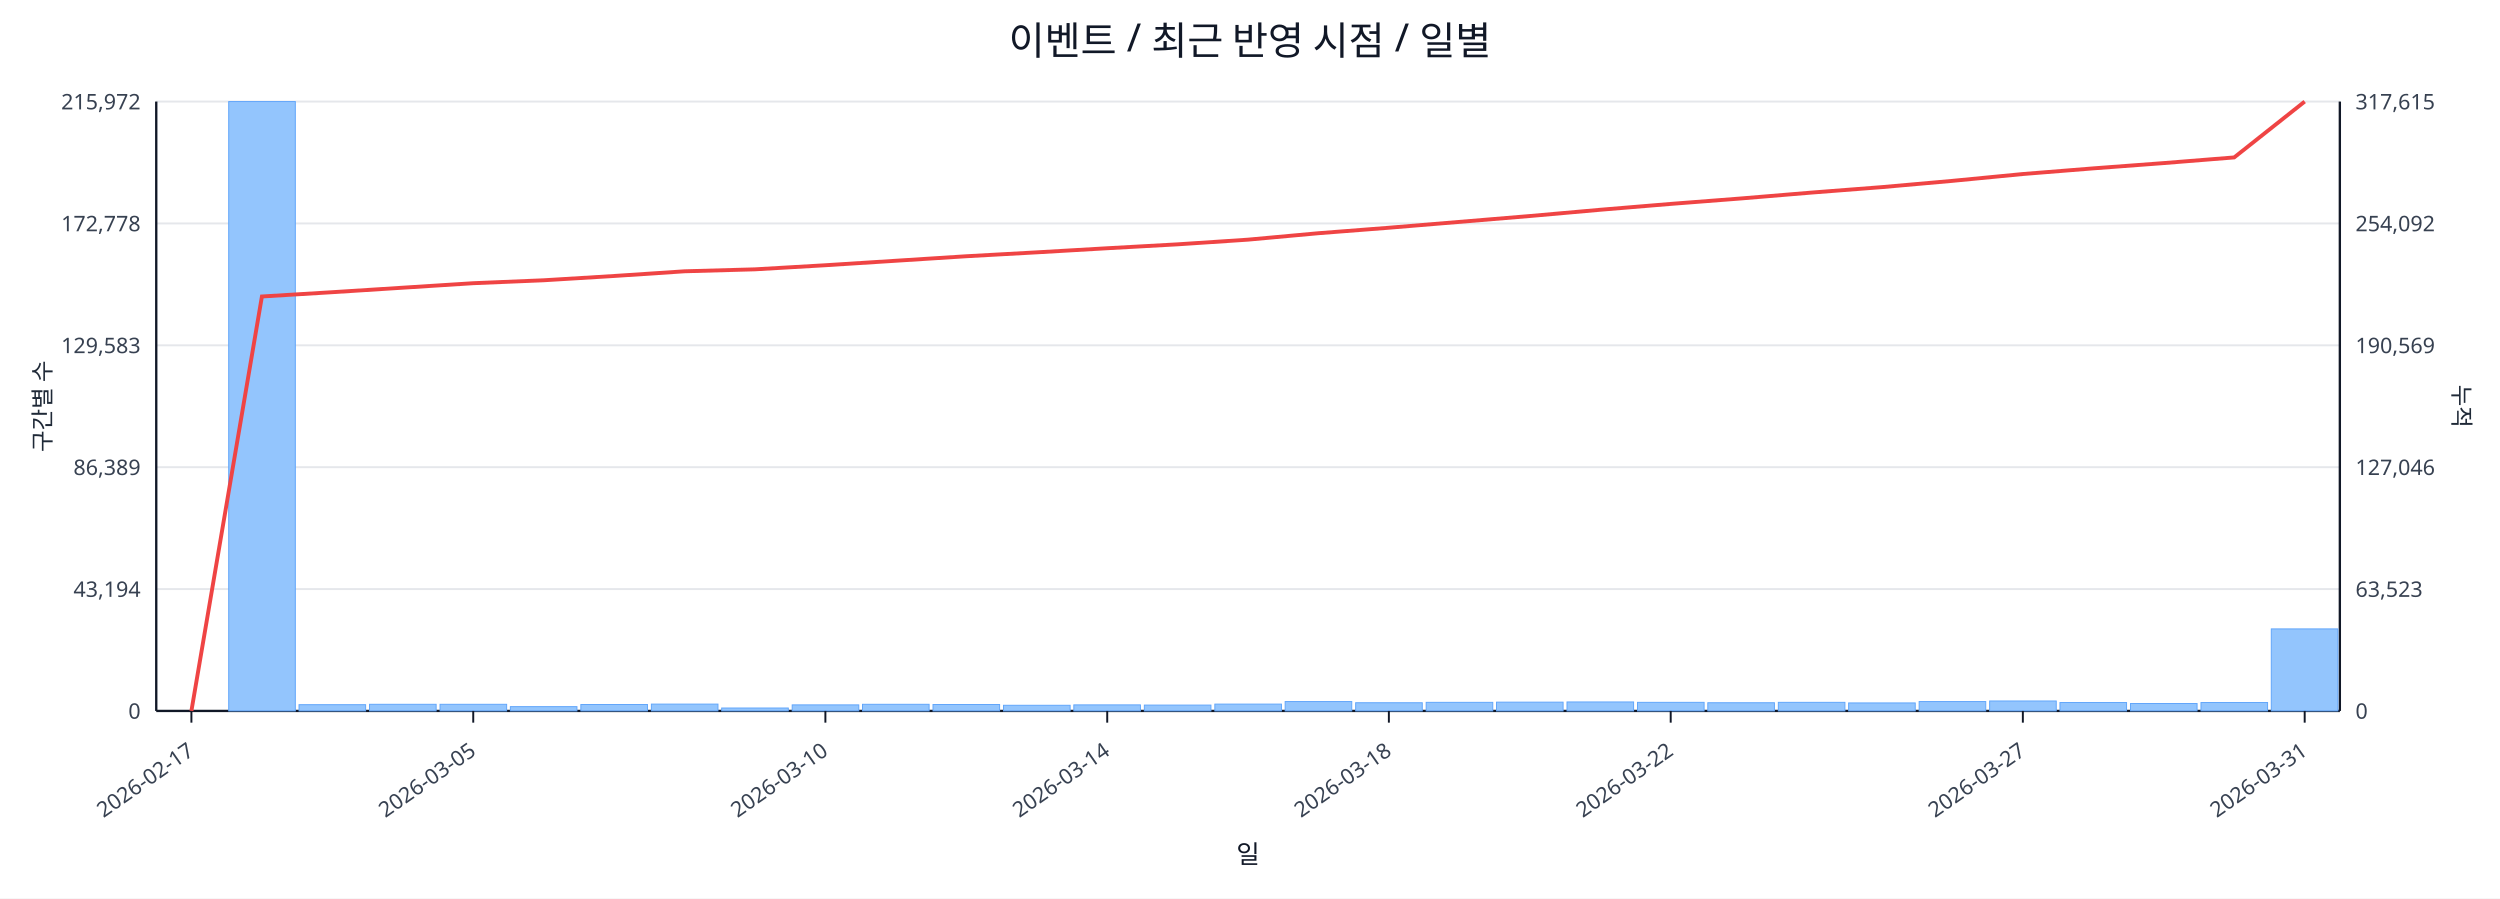
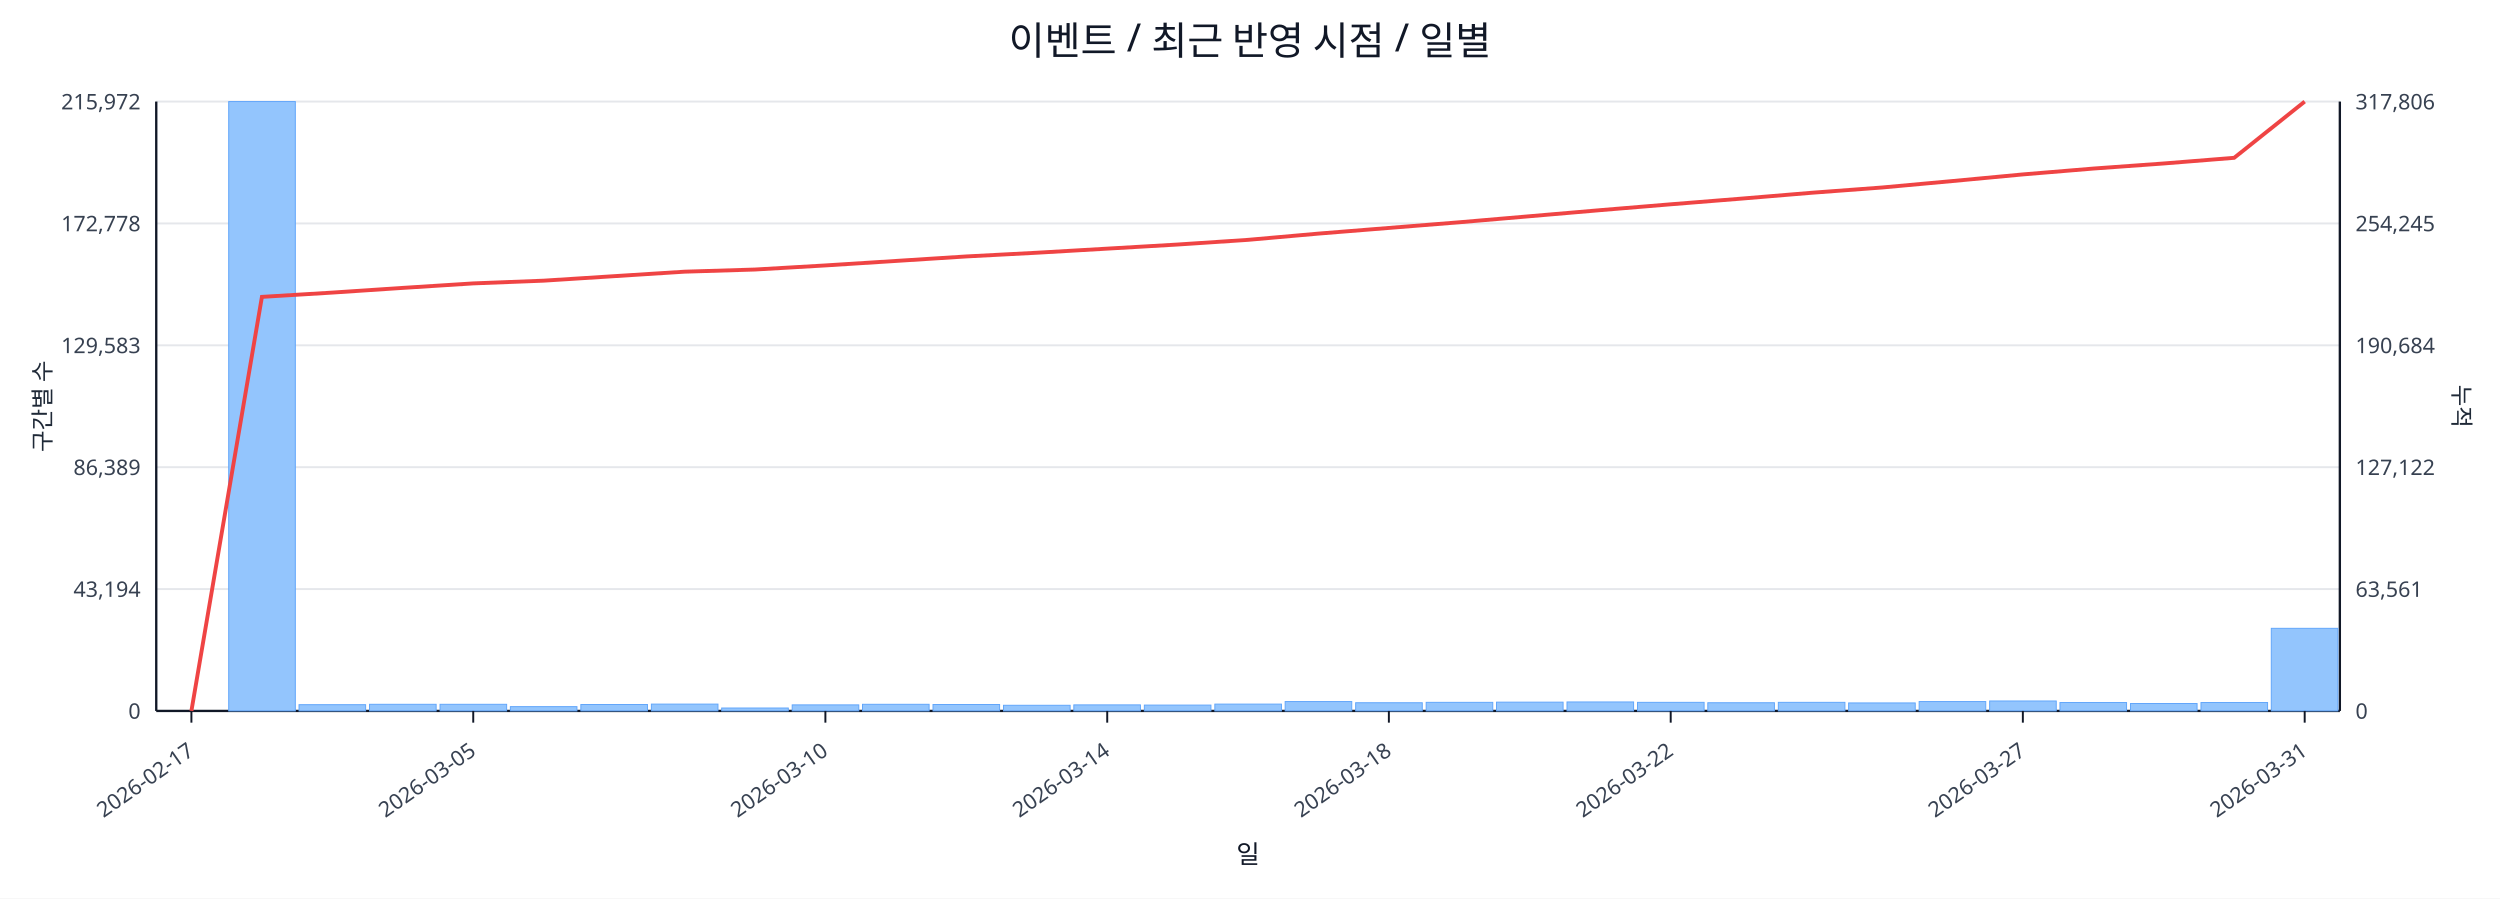
<svg xmlns="http://www.w3.org/2000/svg" width="1280" height="460" viewBox="0 0 1280 460">
  <rect x="0" y="0" width="100%" height="100%" fill="#ffffff" />
  <text x="640.0" y="28" font-size="20" text-anchor="middle" font-family="sans-serif" fill="#111827">이벤트 / 최근 반영 시점 / 일별</text>
  <line x1="80.0" y1="52.0" x2="1198.0" y2="52.0" stroke="#e5e7eb" stroke-width="1" />
  <text x="72.0" y="56.0" font-size="11" text-anchor="end" font-family="sans-serif" fill="#374151">215,972</text>
-   <text x="1206.0" y="56.0" font-size="11" text-anchor="start" font-family="sans-serif" fill="#374151">317,615</text>
+   <text x="1206.0" y="56.0" font-size="11" text-anchor="start" font-family="sans-serif" fill="#374151">317,806</text>
  <line x1="80.0" y1="114.4" x2="1198.0" y2="114.4" stroke="#e5e7eb" stroke-width="1" />
  <text x="72.0" y="118.4" font-size="11" text-anchor="end" font-family="sans-serif" fill="#374151">172,778</text>
-   <text x="1206.0" y="118.4" font-size="11" text-anchor="start" font-family="sans-serif" fill="#374151">254,092</text>
+   <text x="1206.0" y="118.4" font-size="11" text-anchor="start" font-family="sans-serif" fill="#374151">254,245</text>
  <line x1="80.0" y1="176.8" x2="1198.0" y2="176.8" stroke="#e5e7eb" stroke-width="1" />
  <text x="72.0" y="180.8" font-size="11" text-anchor="end" font-family="sans-serif" fill="#374151">129,583</text>
-   <text x="1206.0" y="180.8" font-size="11" text-anchor="start" font-family="sans-serif" fill="#374151">190,569</text>
+   <text x="1206.0" y="180.8" font-size="11" text-anchor="start" font-family="sans-serif" fill="#374151">190,684</text>
  <line x1="80.0" y1="239.2" x2="1198.0" y2="239.2" stroke="#e5e7eb" stroke-width="1" />
  <text x="72.0" y="243.2" font-size="11" text-anchor="end" font-family="sans-serif" fill="#374151">86,389</text>
-   <text x="1206.0" y="243.2" font-size="11" text-anchor="start" font-family="sans-serif" fill="#374151">127,046</text>
+   <text x="1206.0" y="243.2" font-size="11" text-anchor="start" font-family="sans-serif" fill="#374151">127,122</text>
  <line x1="80.0" y1="301.6" x2="1198.0" y2="301.6" stroke="#e5e7eb" stroke-width="1" />
  <text x="72.0" y="305.6" font-size="11" text-anchor="end" font-family="sans-serif" fill="#374151">43,194</text>
-   <text x="1206.0" y="305.6" font-size="11" text-anchor="start" font-family="sans-serif" fill="#374151">63,523</text>
+   <text x="1206.0" y="305.6" font-size="11" text-anchor="start" font-family="sans-serif" fill="#374151">63,561</text>
  <line x1="80.0" y1="364.0" x2="1198.0" y2="364.0" stroke="#e5e7eb" stroke-width="1" />
  <text x="72.0" y="368.0" font-size="11" text-anchor="end" font-family="sans-serif" fill="#374151">0</text>
  <text x="1206.0" y="368.0" font-size="11" text-anchor="start" font-family="sans-serif" fill="#374151">0</text>
  <line x1="80.0" y1="364.0" x2="1198.0" y2="364.0" stroke="#111827" stroke-width="1.2" />
  <line x1="80.0" y1="52.0" x2="80.0" y2="364.0" stroke="#111827" stroke-width="1.2" />
  <line x1="1198.0" y1="52.0" x2="1198.0" y2="364.0" stroke="#111827" stroke-width="1.2" />
  <rect x="81.0" y="364.0" width="34.1" height="0.0" fill="#93c5fd" stroke="#60a5fa" stroke-width="0.5" />
  <rect x="117.1" y="52.0" width="34.1" height="312.0" fill="#93c5fd" stroke="#60a5fa" stroke-width="0.5" />
  <rect x="153.1" y="360.8" width="34.1" height="3.2" fill="#93c5fd" stroke="#60a5fa" stroke-width="0.5" />
  <rect x="189.2" y="360.6" width="34.1" height="3.4" fill="#93c5fd" stroke="#60a5fa" stroke-width="0.5" />
  <rect x="225.3" y="360.6" width="34.1" height="3.4" fill="#93c5fd" stroke="#60a5fa" stroke-width="0.5" />
  <rect x="261.3" y="361.8" width="34.1" height="2.2" fill="#93c5fd" stroke="#60a5fa" stroke-width="0.5" />
  <rect x="297.4" y="360.7" width="34.1" height="3.3" fill="#93c5fd" stroke="#60a5fa" stroke-width="0.5" />
  <rect x="333.5" y="360.5" width="34.1" height="3.5" fill="#93c5fd" stroke="#60a5fa" stroke-width="0.5" />
  <rect x="369.5" y="362.5" width="34.1" height="1.5" fill="#93c5fd" stroke="#60a5fa" stroke-width="0.5" />
  <rect x="405.6" y="360.9" width="34.1" height="3.1" fill="#93c5fd" stroke="#60a5fa" stroke-width="0.5" />
  <rect x="441.6" y="360.6" width="34.1" height="3.4" fill="#93c5fd" stroke="#60a5fa" stroke-width="0.5" />
  <rect x="477.7" y="360.7" width="34.1" height="3.3" fill="#93c5fd" stroke="#60a5fa" stroke-width="0.5" />
  <rect x="513.8" y="361.1" width="34.1" height="2.9" fill="#93c5fd" stroke="#60a5fa" stroke-width="0.5" />
  <rect x="549.8" y="360.9" width="34.1" height="3.1" fill="#93c5fd" stroke="#60a5fa" stroke-width="0.5" />
  <rect x="585.9" y="361.0" width="34.1" height="3.0" fill="#93c5fd" stroke="#60a5fa" stroke-width="0.5" />
  <rect x="622.0" y="360.5" width="34.1" height="3.5" fill="#93c5fd" stroke="#60a5fa" stroke-width="0.5" />
  <rect x="658.0" y="359.2" width="34.1" height="4.8" fill="#93c5fd" stroke="#60a5fa" stroke-width="0.5" />
  <rect x="694.1" y="359.8" width="34.1" height="4.2" fill="#93c5fd" stroke="#60a5fa" stroke-width="0.5" />
  <rect x="730.2" y="359.6" width="34.1" height="4.4" fill="#93c5fd" stroke="#60a5fa" stroke-width="0.5" />
  <rect x="766.2" y="359.5" width="34.1" height="4.5" fill="#93c5fd" stroke="#60a5fa" stroke-width="0.5" />
  <rect x="802.3" y="359.4" width="34.1" height="4.6" fill="#93c5fd" stroke="#60a5fa" stroke-width="0.5" />
  <rect x="838.4" y="359.6" width="34.1" height="4.4" fill="#93c5fd" stroke="#60a5fa" stroke-width="0.5" />
  <rect x="874.4" y="359.8" width="34.1" height="4.2" fill="#93c5fd" stroke="#60a5fa" stroke-width="0.5" />
  <rect x="910.5" y="359.6" width="34.1" height="4.4" fill="#93c5fd" stroke="#60a5fa" stroke-width="0.5" />
  <rect x="946.5" y="359.9" width="34.1" height="4.1" fill="#93c5fd" stroke="#60a5fa" stroke-width="0.5" />
  <rect x="982.6" y="359.2" width="34.1" height="4.8" fill="#93c5fd" stroke="#60a5fa" stroke-width="0.5" />
  <rect x="1018.7" y="358.9" width="34.1" height="5.1" fill="#93c5fd" stroke="#60a5fa" stroke-width="0.5" />
  <rect x="1054.7" y="359.7" width="34.1" height="4.3" fill="#93c5fd" stroke="#60a5fa" stroke-width="0.5" />
  <rect x="1090.8" y="360.2" width="34.1" height="3.8" fill="#93c5fd" stroke="#60a5fa" stroke-width="0.5" />
  <rect x="1126.9" y="359.7" width="34.1" height="4.3" fill="#93c5fd" stroke="#60a5fa" stroke-width="0.5" />
-   <rect x="1162.9" y="322.0" width="34.1" height="42.0" fill="#93c5fd" stroke="#60a5fa" stroke-width="0.5" />
-   <polyline fill="none" stroke="#ef4444" stroke-width="2" points="98.0,364.0 134.1,151.8 170.2,149.6 206.2,147.3 242.3,145.0 278.4,143.5 314.4,141.3 350.5,138.9 386.5,137.9 422.6,135.8 458.7,133.5 494.7,131.2 530.8,129.2 566.9,127.1 602.9,125.1 639.0,122.7 675.1,119.4 711.1,116.6 747.2,113.6 783.3,110.6 819.3,107.4 855.4,104.4 891.5,101.6 927.5,98.6 963.6,95.8 999.6,92.6 1035.7,89.1 1071.8,86.2 1107.8,83.5 1143.9,80.6 1180.0,52.0" />
+   <rect x="1162.9" y="321.7" width="34.1" height="42.3" fill="#93c5fd" stroke="#60a5fa" stroke-width="0.5" />
+   <polyline fill="none" stroke="#ef4444" stroke-width="2" points="98.0,364.0 134.1,152.0 170.2,149.8 206.2,147.4 242.3,145.1 278.4,143.7 314.4,141.4 350.5,139.1 386.5,138.0 422.6,135.9 458.7,133.6 494.7,131.3 530.8,129.4 566.9,127.3 602.9,125.2 639.0,122.8 675.1,119.6 711.1,116.7 747.2,113.8 783.3,110.7 819.3,107.6 855.4,104.6 891.5,101.7 927.5,98.7 963.6,96.0 999.6,92.7 1035.7,89.3 1071.8,86.3 1107.8,83.7 1143.9,80.8 1180.0,52.0" />
  <line x1="98.0" y1="364.0" x2="98.0" y2="370.0" stroke="#111827" stroke-width="1" />
  <text x="100.0" y="386.0" font-size="11" text-anchor="end" transform="rotate(-35 100.0 386.0)" font-family="sans-serif" fill="#374151">2026-02-17</text>
  <line x1="242.3" y1="364.0" x2="242.3" y2="370.0" stroke="#111827" stroke-width="1" />
  <text x="244.3" y="386.0" font-size="11" text-anchor="end" transform="rotate(-35 244.3 386.0)" font-family="sans-serif" fill="#374151">2026-03-05</text>
  <line x1="422.6" y1="364.0" x2="422.6" y2="370.0" stroke="#111827" stroke-width="1" />
  <text x="424.6" y="386.0" font-size="11" text-anchor="end" transform="rotate(-35 424.6 386.0)" font-family="sans-serif" fill="#374151">2026-03-10</text>
  <line x1="566.9" y1="364.0" x2="566.9" y2="370.0" stroke="#111827" stroke-width="1" />
  <text x="568.9" y="386.0" font-size="11" text-anchor="end" transform="rotate(-35 568.9 386.0)" font-family="sans-serif" fill="#374151">2026-03-14</text>
  <line x1="711.1" y1="364.0" x2="711.1" y2="370.0" stroke="#111827" stroke-width="1" />
  <text x="713.1" y="386.0" font-size="11" text-anchor="end" transform="rotate(-35 713.1 386.0)" font-family="sans-serif" fill="#374151">2026-03-18</text>
  <line x1="855.4" y1="364.0" x2="855.4" y2="370.0" stroke="#111827" stroke-width="1" />
  <text x="857.4" y="386.0" font-size="11" text-anchor="end" transform="rotate(-35 857.4 386.0)" font-family="sans-serif" fill="#374151">2026-03-22</text>
  <line x1="1035.7" y1="364.0" x2="1035.7" y2="370.0" stroke="#111827" stroke-width="1" />
  <text x="1037.7" y="386.0" font-size="11" text-anchor="end" transform="rotate(-35 1037.7 386.0)" font-family="sans-serif" fill="#374151">2026-03-27</text>
  <line x1="1180.0" y1="364.0" x2="1180.0" y2="370.0" stroke="#111827" stroke-width="1" />
  <text x="1182.0" y="386.0" font-size="11" text-anchor="end" transform="rotate(-35 1182.0 386.0)" font-family="sans-serif" fill="#374151">2026-03-31</text>
  <text x="26" y="208.0" font-size="12" transform="rotate(-90 26 208.0)" text-anchor="middle" font-family="sans-serif" fill="#1f2937">구간별 수</text>
  <text x="1256.0" y="208.0" font-size="12" transform="rotate(90 1256.0 208.0)" text-anchor="middle" font-family="sans-serif" fill="#1f2937">누적</text>
  <text x="639.0" y="442.0" font-size="13" text-anchor="middle" font-family="sans-serif" fill="#111827">일</text>
</svg>
